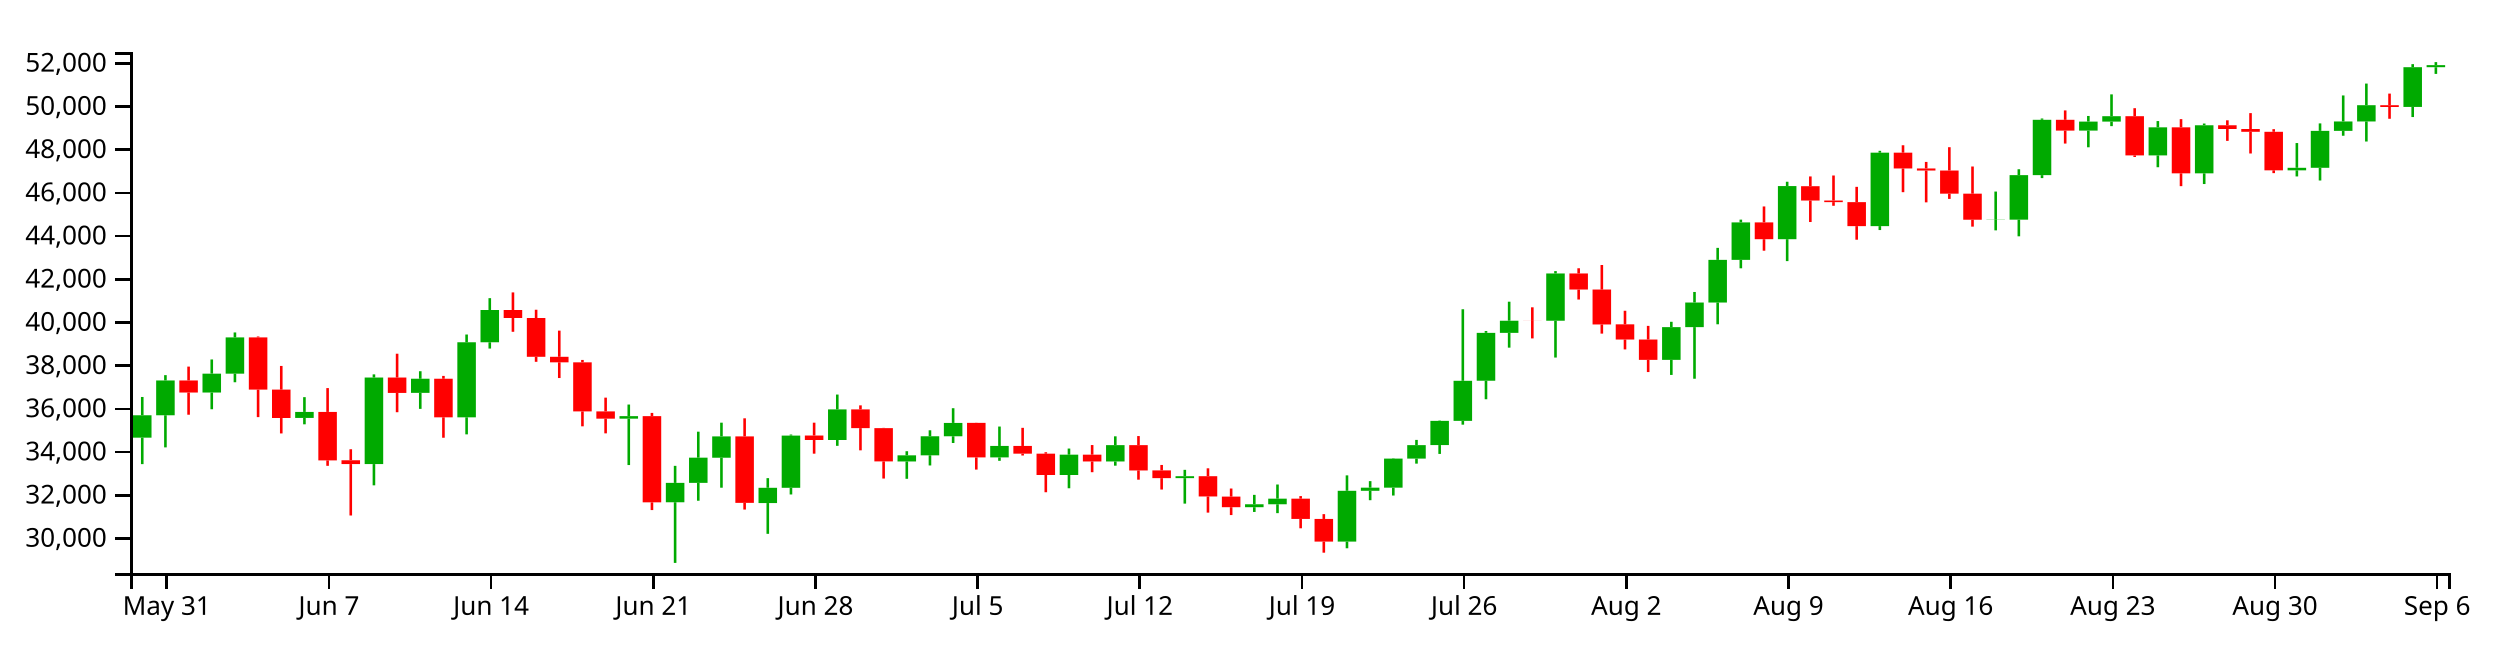
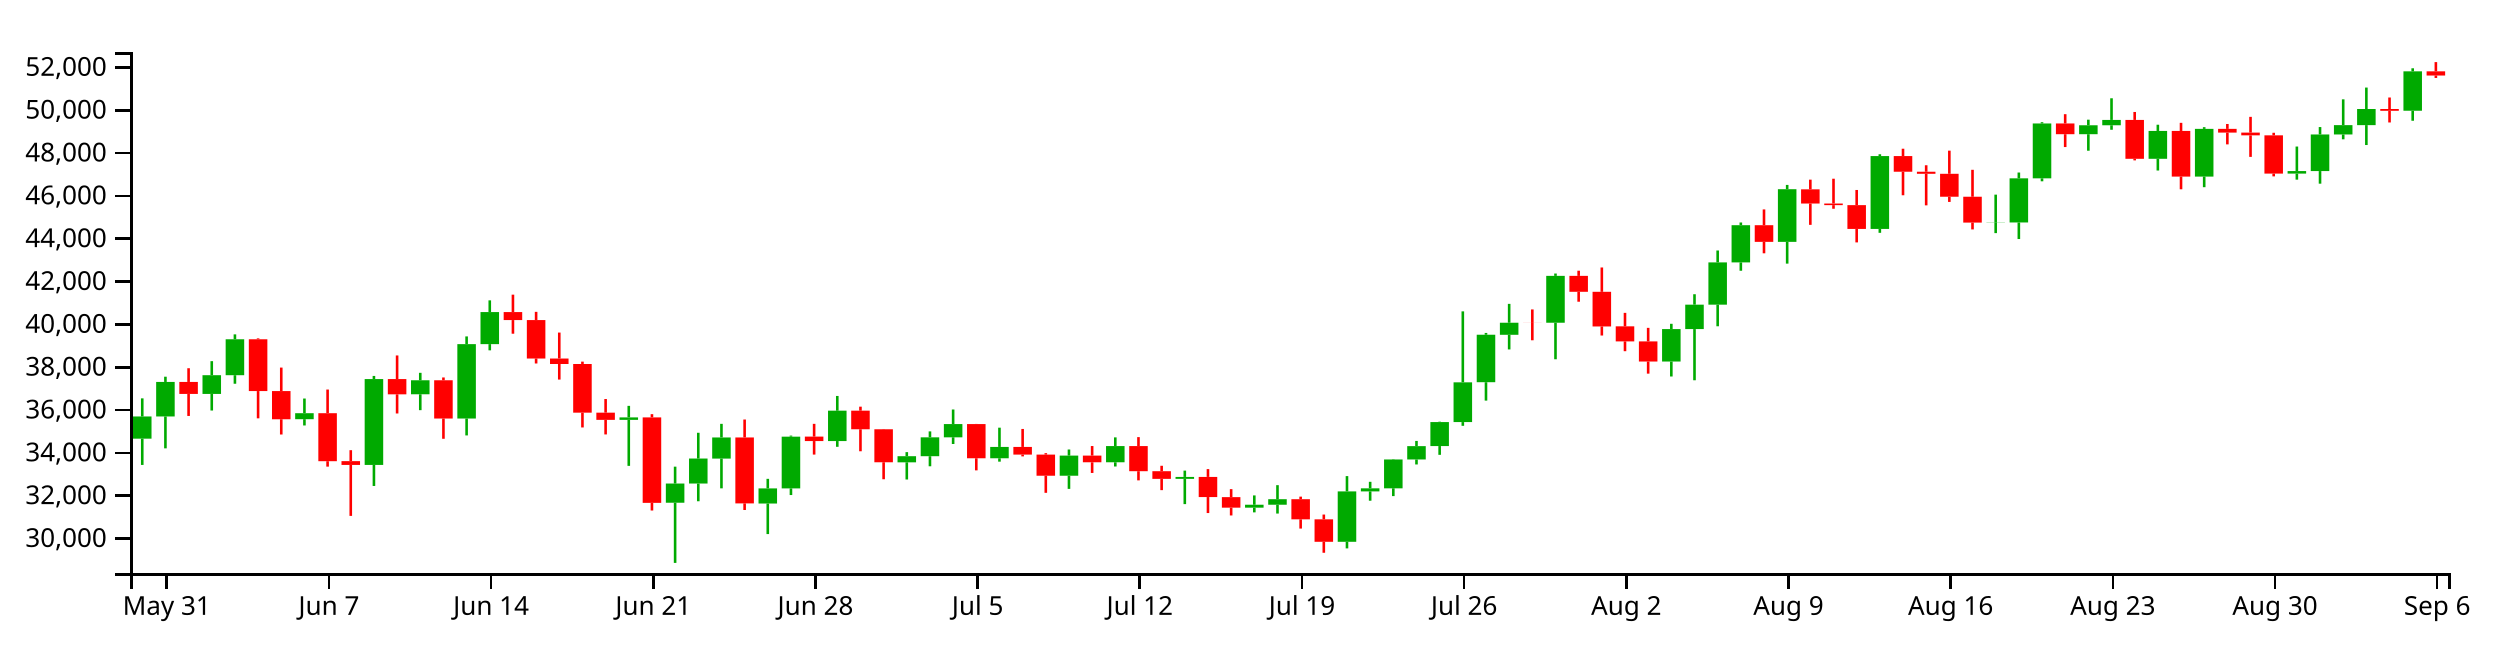
<svg xmlns="http://www.w3.org/2000/svg" version="1.1" width="960" height="250">
  <g transform="translate(50,20)">
    <style>.axis path,.axis line{fill:none;stroke:#000;shape-rendering:crispEdges;}path.candle{stroke:#000000;}path.candle.body{stroke-width:0;}path.candle.up{fill:#00AA00;stroke:#00AA00;}path.candle.down{fill:#FF0000;stroke:#FF0000;}</style>
    <g class="candlestick">
      <g class="data">
-         <path class="candle body up" d="M 1.068 148.054 l 7.117 0 L 8.185 139.461 l -7.117 0 L 1.068 148.054 M 9.964 139.461 l 7.117 0 L 17.081 126.089 l -7.117 0 L 9.964 139.461 M 27.757 130.724 l 7.117 0 L 34.874 123.477 l -7.117 0 L 27.757 130.724 M 36.653 123.477 l 7.117 0 L 43.77 109.561 l -7.117 0 L 36.653 123.477 M 63.343 140.499 l 7.117 0 L 70.46 138.175 l -7.117 0 L 63.343 140.499 M 90.032 158.207 l 7.117 0 L 97.149 124.975 l -7.117 0 L 90.032 158.207 M 107.825 130.865 l 7.117 0 L 114.942 125.44 l -7.117 0 L 107.825 130.865 M 125.618 140.25 l 7.117 0 L 132.735 111.437 l -7.117 0 L 125.618 140.25 M 134.514 111.437 l 7.117 0 L 141.631 99.033 l -7.117 0 L 134.514 111.437 M 187.893 140.768 l 7.117 0 L 195.01 139.802 l -7.117 0 L 187.893 140.768 M 205.686 172.858 l 7.117 0 L 212.803 165.432 l -7.117 0 L 205.686 172.858 M 214.582 165.432 l 7.117 0 L 221.699 155.742 l -7.117 0 L 214.582 165.432 M 223.479 155.767 l 7.117 0 L 230.596 147.573 l -7.117 0 L 223.479 155.767 M 241.271 173.173 l 7.117 0 L 248.389 167.306 l -7.117 0 L 241.271 173.173 M 250.168 167.306 l 7.117 0 L 257.285 147.264 l -7.117 0 L 250.168 167.306 M 267.961 148.968 l 7.117 0 L 275.078 137.218 l -7.117 0 L 267.961 148.968 M 294.65 157.199 l 7.117 0 L 301.767 154.842 l -7.117 0 L 294.65 157.199 M 303.547 154.842 l 7.117 0 L 310.664 147.523 l -7.117 0 L 303.547 154.842 M 312.443 147.523 l 7.117 0 L 319.56 142.403 l -7.117 0 L 312.443 147.523 M 330.236 155.642 l 7.117 0 L 337.353 151.248 l -7.117 0 L 330.236 155.642 M 356.925 162.396 l 7.117 0 L 364.042 154.6 l -7.117 0 L 356.925 162.396 M 374.718 157.195 l 7.117 0 L 381.835 150.924 l -7.117 0 L 374.718 157.195 M 401.407 163.611 l 7.117 0 L 408.525 162.858 l -7.117 0 L 401.407 163.611 M 428.097 174.768 l 7.117 0 L 435.214 173.638 l -7.117 0 L 428.097 174.768 M 436.993 173.638 l 7.117 0 L 444.11 171.494 l -7.117 0 L 436.993 173.638 M 463.683 187.982 l 7.117 0 L 470.8 168.46 l -7.117 0 L 463.683 187.982 M 472.579 168.46 l 7.117 0 L 479.696 167.271 l -7.117 0 L 472.579 168.46 M 481.475 167.273 l 7.117 0 L 488.593 156.107 l -7.117 0 L 481.475 167.273 M 490.372 156.106 l 7.117 0 L 497.489 150.931 l -7.117 0 L 490.372 156.106 M 499.268 150.903 l 7.117 0 L 506.385 141.619 l -7.117 0 L 499.268 150.903 M 508.165 141.619 l 7.117 0 L 515.282 126.223 l -7.117 0 L 508.165 141.619 M 517.061 126.192 l 7.117 0 L 524.178 107.81 l -7.117 0 L 517.061 126.192 M 525.958 107.821 l 7.117 0 L 533.075 103.152 l -7.117 0 L 525.958 107.821 M 543.75 103.161 l 7.117 0 L 550.868 85.017 l -7.117 0 L 543.75 103.161 M 588.233 118.183 l 7.117 0 L 595.35 105.61 l -7.117 0 L 588.233 118.183 M 597.129 105.61 l 7.117 0 L 604.246 96.162 l -7.117 0 L 597.129 105.61 M 606.026 96.162 l 7.117 0 L 613.143 79.789 l -7.117 0 L 606.026 96.162 M 614.922 79.789 l 7.117 0 L 622.039 65.395 l -7.117 0 L 614.922 79.789 M 632.715 71.848 l 7.117 0 L 639.832 51.456 l -7.117 0 L 632.715 71.848 M 668.301 66.825 l 7.117 0 L 675.418 38.63 l -7.117 0 L 668.301 66.825 M 712.783 64.371 l 7.117 0 L 719.9 64.294 l -7.117 0 L 712.783 64.371 M 721.679 64.343 l 7.117 0 L 728.796 47.249 l -7.117 0 L 721.679 64.343 M 730.576 47.249 l 7.117 0 L 737.693 26.004 l -7.117 0 L 730.576 47.249 M 748.369 30.155 l 7.117 0 L 755.486 26.694 l -7.117 0 L 748.369 30.155 M 757.265 26.694 l 7.117 0 L 764.382 24.624 l -7.117 0 L 757.265 26.694 M 775.058 39.675 l 7.117 0 L 782.175 28.899 l -7.117 0 L 775.058 39.675 M 792.851 46.559 l 7.117 0 L 799.968 28.099 l -7.117 0 L 792.851 46.559 M 828.437 45.406 l 7.117 0 L 835.554 44.427 l -7.117 0 L 828.437 45.406 M 837.333 44.427 l 7.117 0 L 844.45 30.25 l -7.117 0 L 837.333 44.427 M 846.23 30.25 l 7.117 0 L 853.347 26.633 l -7.117 0 L 846.23 30.25 M 855.126 26.633 l 7.117 0 L 862.243 20.392 l -7.117 0 L 855.126 26.633 M 872.919 21.069 l 7.117 0 L 880.036 5.816 l -7.117 0 L 872.919 21.069 M 881.815 5.816 l 7.117 0 L 888.932 5 l -7.117 0 L 881.815 5.816" />
-         <path class="candle body down" d="M 18.86 126.088 l 7.117 0 L 25.978 130.739 l -7.117 0 L 18.86 126.088 M 45.55 109.561 l 7.117 0 L 52.667 129.611 l -7.117 0 L 45.55 109.561 M 54.446 129.61 l 7.117 0 L 61.563 140.523 l -7.117 0 L 54.446 129.61 M 72.239 138.175 l 7.117 0 L 79.356 156.781 l -7.117 0 L 72.239 138.175 M 81.136 156.746 l 7.117 0 L 88.253 158.207 l -7.117 0 L 81.136 156.746 M 98.928 124.975 l 7.117 0 L 106.046 130.883 l -7.117 0 L 98.928 124.975 M 116.721 125.44 l 7.117 0 L 123.838 140.25 l -7.117 0 L 116.721 125.44 M 143.411 99.033 l 7.117 0 L 150.528 102.12 l -7.117 0 L 143.411 99.033 M 152.307 102.122 l 7.117 0 L 159.424 117.006 l -7.117 0 L 152.307 102.122 M 161.204 117.006 l 7.117 0 L 168.321 119.129 l -7.117 0 L 161.204 117.006 M 170.1 119.129 l 7.117 0 L 177.217 137.98 l -7.117 0 L 170.1 119.129 M 178.996 137.975 l 7.117 0 L 186.114 140.768 l -7.117 0 L 178.996 137.975 M 196.789 139.802 l 7.117 0 L 203.906 172.901 l -7.117 0 L 196.789 139.802 M 232.375 147.573 l 7.117 0 L 239.492 173.104 l -7.117 0 L 232.375 147.573 M 259.064 147.246 l 7.117 0 L 266.182 148.968 l -7.117 0 L 259.064 147.246 M 276.857 137.218 l 7.117 0 L 283.974 144.406 l -7.117 0 L 276.857 137.218 M 285.754 144.406 l 7.117 0 L 292.871 157.18 l -7.117 0 L 285.754 144.406 M 321.339 142.39 l 7.117 0 L 328.457 155.642 l -7.117 0 L 321.339 142.39 M 339.132 151.247 l 7.117 0 L 346.25 154.216 l -7.117 0 L 339.132 151.247 M 348.029 154.216 l 7.117 0 L 355.146 162.396 l -7.117 0 L 348.029 154.216 M 365.822 154.6 l 7.117 0 L 372.939 157.195 l -7.117 0 L 365.822 154.6 M 383.615 150.924 l 7.117 0 L 390.732 160.647 l -7.117 0 L 383.615 150.924 M 392.511 160.644 l 7.117 0 L 399.628 163.606 l -7.117 0 L 392.511 160.644 M 410.304 162.858 l 7.117 0 L 417.421 170.653 l -7.117 0 L 410.304 162.858 M 419.2 170.699 l 7.117 0 L 426.317 174.767 l -7.117 0 L 419.2 170.699 M 445.89 171.494 l 7.117 0 L 453.007 179.281 l -7.117 0 L 445.89 171.494 M 454.786 179.281 l 7.117 0 L 461.903 187.982 l -7.117 0 L 454.786 179.281 M 534.854 103.152 l 7.117 0 L 541.971 103.178 l -7.117 0 L 534.854 103.152 M 552.647 85.017 l 7.117 0 L 559.764 91.192 l -7.117 0 L 552.647 85.017 M 561.543 91.192 l 7.117 0 L 568.661 104.596 l -7.117 0 L 561.543 91.192 M 570.44 104.556 l 7.117 0 L 577.557 110.382 l -7.117 0 L 570.44 104.556 M 579.336 110.39 l 7.117 0 L 586.453 118.183 l -7.117 0 L 579.336 110.39 M 623.818 65.395 l 7.117 0 L 630.936 71.848 l -7.117 0 L 623.818 65.395 M 641.611 51.493 l 7.117 0 L 648.729 56.999 l -7.117 0 L 641.611 51.493 M 650.508 56.999 l 7.117 0 L 657.625 57.612 l -7.117 0 L 650.508 56.999 M 659.404 57.615 l 7.117 0 L 666.521 66.834 l -7.117 0 L 659.404 57.615 M 677.197 38.63 l 7.117 0 L 684.314 44.696 l -7.117 0 L 677.197 38.63 M 686.094 44.696 l 7.117 0 L 693.211 45.481 l -7.117 0 L 686.094 44.696 M 694.99 45.481 l 7.117 0 L 702.107 54.376 l -7.117 0 L 694.99 45.481 M 703.886 54.376 l 7.117 0 L 711.004 64.371 l -7.117 0 L 703.886 54.376 M 739.472 26.004 l 7.117 0 L 746.589 30.155 l -7.117 0 L 739.472 26.004 M 766.162 24.624 l 7.117 0 L 773.279 39.675 l -7.117 0 L 766.162 24.624 M 783.954 28.899 l 7.117 0 L 791.072 46.559 l -7.117 0 L 783.954 28.899 M 801.747 28.099 l 7.117 0 L 808.864 29.546 l -7.117 0 L 801.747 28.099 M 810.644 29.546 l 7.117 0 L 817.761 30.604 l -7.117 0 L 810.644 29.546 M 819.54 30.604 l 7.117 0 L 826.657 45.406 l -7.117 0 L 819.54 30.604 M 864.022 20.402 l 7.117 0 L 871.14 21.085 l -7.117 0 L 864.022 20.402" />
+         <path class="candle body up" d="M 1.068 148.454 l 7.117 0 L 8.185 139.933 l -7.117 0 L 1.068 148.454 M 9.964 139.933 l 7.117 0 L 17.081 126.671 l -7.117 0 L 9.964 139.933 M 27.757 131.268 l 7.117 0 L 34.874 124.082 l -7.117 0 L 27.757 131.268 M 36.653 124.082 l 7.117 0 L 43.77 110.281 l -7.117 0 L 36.653 124.082 M 63.343 140.962 l 7.117 0 L 70.46 138.658 l -7.117 0 L 63.343 140.962 M 90.032 158.523 l 7.117 0 L 97.149 125.567 l -7.117 0 L 90.032 158.523 M 107.825 131.408 l 7.117 0 L 114.942 126.028 l -7.117 0 L 107.825 131.408 M 125.618 140.715 l 7.117 0 L 132.735 112.141 l -7.117 0 L 125.618 140.715 M 134.514 112.141 l 7.117 0 L 141.631 99.841 l -7.117 0 L 134.514 112.141 M 187.893 141.228 l 7.117 0 L 195.01 140.271 l -7.117 0 L 187.893 141.228 M 205.686 173.052 l 7.117 0 L 212.803 165.688 l -7.117 0 L 205.686 173.052 M 214.582 165.688 l 7.117 0 L 221.699 156.078 l -7.117 0 L 214.582 165.688 M 223.479 156.103 l 7.117 0 L 230.596 147.977 l -7.117 0 L 223.479 156.103 M 241.271 173.364 l 7.117 0 L 248.389 167.546 l -7.117 0 L 241.271 173.364 M 250.168 167.546 l 7.117 0 L 257.285 147.671 l -7.117 0 L 250.168 167.546 M 267.961 149.36 l 7.117 0 L 275.078 137.708 l -7.117 0 L 267.961 149.36 M 294.65 157.523 l 7.117 0 L 301.767 155.186 l -7.117 0 L 294.65 157.523 M 303.547 155.186 l 7.117 0 L 310.664 147.927 l -7.117 0 L 303.547 155.186 M 312.443 147.927 l 7.117 0 L 319.56 142.85 l -7.117 0 L 312.443 147.927 M 330.236 155.979 l 7.117 0 L 337.353 151.621 l -7.117 0 L 330.236 155.979 M 356.925 162.676 l 7.117 0 L 364.042 154.945 l -7.117 0 L 356.925 162.676 M 374.718 157.519 l 7.117 0 L 381.835 151.3 l -7.117 0 L 374.718 157.519 M 401.407 163.882 l 7.117 0 L 408.525 163.134 l -7.117 0 L 401.407 163.882 M 428.097 174.945 l 7.117 0 L 435.214 173.825 l -7.117 0 L 428.097 174.945 M 436.993 173.825 l 7.117 0 L 444.11 171.699 l -7.117 0 L 436.993 173.825 M 463.683 188.05 l 7.117 0 L 470.8 168.69 l -7.117 0 L 463.683 188.05 M 472.579 168.69 l 7.117 0 L 479.696 167.511 l -7.117 0 L 472.579 168.69 M 481.475 167.513 l 7.117 0 L 488.593 156.44 l -7.117 0 L 481.475 167.513 M 490.372 156.439 l 7.117 0 L 497.489 151.307 l -7.117 0 L 490.372 156.439 M 499.268 151.28 l 7.117 0 L 506.385 142.073 l -7.117 0 L 499.268 151.28 M 508.165 142.073 l 7.117 0 L 515.282 126.804 l -7.117 0 L 508.165 142.073 M 517.061 126.774 l 7.117 0 L 524.178 108.545 l -7.117 0 L 517.061 126.774 M 525.958 108.555 l 7.117 0 L 533.075 103.926 l -7.117 0 L 525.958 108.555 M 543.75 103.934 l 7.117 0 L 550.868 85.941 l -7.117 0 L 543.75 103.934 M 588.233 118.832 l 7.117 0 L 595.35 106.363 l -7.117 0 L 588.233 118.832 M 597.129 106.363 l 7.117 0 L 604.246 96.994 l -7.117 0 L 597.129 106.363 M 606.026 96.994 l 7.117 0 L 613.143 80.756 l -7.117 0 L 606.026 96.994 M 614.922 80.756 l 7.117 0 L 622.039 66.482 l -7.117 0 L 614.922 80.756 M 632.715 72.882 l 7.117 0 L 639.832 52.659 l -7.117 0 L 632.715 72.882 M 668.301 67.901 l 7.117 0 L 675.418 39.94 l -7.117 0 L 668.301 67.901 M 712.783 65.467 l 7.117 0 L 719.9 65.39 l -7.117 0 L 712.783 65.467 M 721.679 65.439 l 7.117 0 L 728.796 48.487 l -7.117 0 L 721.679 65.439 M 730.576 48.487 l 7.117 0 L 737.693 27.419 l -7.117 0 L 730.576 48.487 M 748.369 31.536 l 7.117 0 L 755.486 28.103 l -7.117 0 L 748.369 31.536 M 757.265 28.103 l 7.117 0 L 764.382 26.05 l -7.117 0 L 757.265 28.103 M 775.058 40.976 l 7.117 0 L 782.175 30.29 l -7.117 0 L 775.058 40.976 M 792.851 47.803 l 7.117 0 L 799.968 29.496 l -7.117 0 L 792.851 47.803 M 828.437 46.659 l 7.117 0 L 835.554 45.689 l -7.117 0 L 828.437 46.659 M 837.333 45.689 l 7.117 0 L 844.45 31.629 l -7.117 0 L 837.333 45.689 M 846.23 31.629 l 7.117 0 L 853.347 28.042 l -7.117 0 L 846.23 31.629 M 855.126 28.042 l 7.117 0 L 862.243 21.854 l -7.117 0 L 855.126 28.042 M 872.919 22.525 l 7.117 0 L 880.036 7.398 l -7.117 0 L 872.919 22.525" />
+         <path class="candle body down" d="M 18.86 126.671 l 7.117 0 L 25.978 131.282 l -7.117 0 L 18.86 126.671 M 45.55 110.281 l 7.117 0 L 52.667 130.165 l -7.117 0 L 45.55 110.281 M 54.446 130.163 l 7.117 0 L 61.563 140.986 l -7.117 0 L 54.446 130.163 M 72.239 138.658 l 7.117 0 L 79.356 157.108 l -7.117 0 L 72.239 138.658 M 81.136 157.074 l 7.117 0 L 88.253 158.523 l -7.117 0 L 81.136 157.074 M 98.928 125.567 l 7.117 0 L 106.046 131.425 l -7.117 0 L 98.928 125.567 M 116.721 126.028 l 7.117 0 L 123.838 140.715 l -7.117 0 L 116.721 126.028 M 143.411 99.841 l 7.117 0 L 150.528 102.902 l -7.117 0 L 143.411 99.841 M 152.307 102.904 l 7.117 0 L 159.424 117.664 l -7.117 0 L 152.307 102.904 M 161.204 117.664 l 7.117 0 L 168.321 119.77 l -7.117 0 L 161.204 117.664 M 170.1 119.77 l 7.117 0 L 177.217 138.464 l -7.117 0 L 170.1 119.77 M 178.996 138.459 l 7.117 0 L 186.114 141.228 l -7.117 0 L 178.996 138.459 M 196.789 140.271 l 7.117 0 L 203.906 173.094 l -7.117 0 L 196.789 140.271 M 232.375 147.977 l 7.117 0 L 239.492 173.296 l -7.117 0 L 232.375 147.977 M 259.064 147.653 l 7.117 0 L 266.182 149.36 l -7.117 0 L 259.064 147.653 M 276.857 137.708 l 7.117 0 L 283.974 144.836 l -7.117 0 L 276.857 137.708 M 285.754 144.836 l 7.117 0 L 292.871 157.504 l -7.117 0 L 285.754 144.836 M 321.339 142.837 l 7.117 0 L 328.457 155.979 l -7.117 0 L 321.339 142.837 M 339.132 151.621 l 7.117 0 L 346.25 154.564 l -7.117 0 L 339.132 151.621 M 348.029 154.564 l 7.117 0 L 355.146 162.676 l -7.117 0 L 348.029 154.564 M 365.822 154.945 l 7.117 0 L 372.939 157.519 l -7.117 0 L 365.822 154.945 M 383.615 151.3 l 7.117 0 L 390.732 160.942 l -7.117 0 L 383.615 151.3 M 392.511 160.939 l 7.117 0 L 399.628 163.877 l -7.117 0 L 392.511 160.939 M 410.304 163.134 l 7.117 0 L 417.421 170.865 l -7.117 0 L 410.304 163.134 M 419.2 170.91 l 7.117 0 L 426.317 174.945 l -7.117 0 L 419.2 170.91 M 445.89 171.699 l 7.117 0 L 453.007 179.421 l -7.117 0 L 445.89 171.699 M 454.786 179.421 l 7.117 0 L 461.903 188.05 l -7.117 0 L 454.786 179.421 M 534.854 103.926 l 7.117 0 L 541.971 103.951 l -7.117 0 L 534.854 103.926 M 552.647 85.941 l 7.117 0 L 559.764 92.064 l -7.117 0 L 552.647 85.941 M 561.543 92.064 l 7.117 0 L 568.661 105.358 l -7.117 0 L 561.543 92.064 M 570.44 105.318 l 7.117 0 L 577.557 111.095 l -7.117 0 L 570.44 105.318 M 579.336 111.103 l 7.117 0 L 586.453 118.832 l -7.117 0 L 579.336 111.103 M 623.818 66.482 l 7.117 0 L 630.936 72.882 l -7.117 0 L 623.818 66.482 M 641.611 52.696 l 7.117 0 L 648.729 58.156 l -7.117 0 L 641.611 52.696 M 650.508 58.156 l 7.117 0 L 657.625 58.764 l -7.117 0 L 650.508 58.156 M 659.404 58.767 l 7.117 0 L 666.521 67.909 l -7.117 0 L 659.404 58.767 M 677.197 39.94 l 7.117 0 L 684.314 45.955 l -7.117 0 L 677.197 39.94 M 686.094 45.955 l 7.117 0 L 693.211 46.734 l -7.117 0 L 686.094 45.955 M 694.99 46.734 l 7.117 0 L 702.107 55.554 l -7.117 0 L 694.99 46.734 M 703.886 55.554 l 7.117 0 L 711.004 65.467 l -7.117 0 L 703.886 55.554 M 739.472 27.419 l 7.117 0 L 746.589 31.536 l -7.117 0 L 739.472 27.419 M 766.162 26.05 l 7.117 0 L 773.279 40.976 l -7.117 0 L 766.162 26.05 M 783.954 30.29 l 7.117 0 L 791.072 47.803 l -7.117 0 L 783.954 30.29 M 801.747 29.496 l 7.117 0 L 808.864 30.931 l -7.117 0 L 801.747 29.496 M 810.644 30.931 l 7.117 0 L 817.761 31.98 l -7.117 0 L 810.644 30.931 M 819.54 31.98 l 7.117 0 L 826.657 46.659 l -7.117 0 L 819.54 31.98 M 864.022 21.863 l 7.117 0 L 871.14 22.541 l -7.117 0 L 864.022 21.863 M 881.815 7.398 l 7.117 0 L 888.932 8.993 l -7.117 0 L 881.815 7.398" />
        <path class="candle body equal" />
-         <path class="candle wick up" d="M 4.626 132.439 L 4.626 139.461 M 4.626 148.054 L 4.626 158.222 M 13.523 124.055 L 13.523 126.089 M 13.523 139.461 L 13.523 151.796 M 31.315 118.034 L 31.315 123.477 M 31.315 130.724 L 31.315 137.15 M 40.212 107.66 L 40.212 109.561 M 40.212 123.477 L 40.212 126.784 M 66.901 132.506 L 66.901 138.175 M 66.901 140.499 L 66.901 142.938 M 93.591 123.758 L 93.591 124.975 M 93.591 158.207 L 93.591 166.367 M 111.383 122.551 L 111.383 125.44 M 111.383 130.865 L 111.383 137.011 M 129.176 108.456 L 129.176 111.437 M 129.176 140.25 L 129.176 146.794 M 138.073 94.49 L 138.073 99.033 M 138.073 111.437 L 138.073 113.847 M 191.451 135.344 L 191.451 139.802 M 191.451 140.768 L 191.451 158.579 M 209.244 158.887 L 209.244 165.432 M 209.244 172.858 L 209.244 196.154 M 218.141 145.766 L 218.141 155.742 M 218.141 165.432 L 218.141 172.287 M 227.037 142.308 L 227.037 147.573 M 227.037 155.767 L 227.037 167.281 M 244.83 163.604 L 244.83 167.306 M 244.83 173.173 L 244.83 184.992 M 253.727 146.861 L 253.727 147.264 M 253.727 167.306 L 253.727 169.878 M 271.519 131.511 L 271.519 137.218 M 271.519 148.968 L 271.519 151.203 M 298.209 153.263 L 298.209 154.842 M 298.209 157.199 L 298.209 163.861 M 307.105 145.23 L 307.105 147.523 M 307.105 154.842 L 307.105 158.738 M 316.002 136.753 L 316.002 142.403 M 316.002 147.523 L 316.002 150.11 M 333.794 143.793 L 333.794 151.248 M 333.794 155.642 L 333.794 156.953 M 360.484 152.243 L 360.484 154.6 M 360.484 162.396 L 360.484 167.493 M 378.277 147.549 L 378.277 150.924 M 378.277 157.195 L 378.277 158.823 M 404.966 160.419 L 404.966 162.858 M 404.966 163.611 L 404.966 173.39 M 431.655 170.024 L 431.655 173.638 M 431.655 174.768 L 431.655 176.588 M 440.552 166.051 L 440.552 171.494 M 440.552 173.638 L 440.552 177.047 M 467.241 162.543 L 467.241 168.46 M 467.241 187.982 L 467.241 190.534 M 476.138 164.754 L 476.138 167.271 M 476.138 168.46 L 476.138 172.079 M 485.034 155.975 L 485.034 156.107 M 485.034 167.273 L 485.034 170.286 M 493.93 148.926 L 493.93 150.931 M 493.93 156.106 L 493.93 158.038 M 502.827 141.479 L 502.827 141.619 M 502.827 150.903 L 502.827 154.307 M 511.723 98.753 L 511.723 126.223 M 511.723 141.619 L 511.723 143.073 M 520.62 107.108 L 520.62 107.81 M 520.62 126.192 L 520.62 133.31 M 529.516 95.851 L 529.516 103.152 M 529.516 107.821 L 529.516 113.498 M 547.309 84.102 L 547.309 85.017 M 547.309 103.161 L 547.309 117.303 M 591.791 103.566 L 591.791 105.61 M 591.791 118.183 L 591.791 123.976 M 600.688 92.119 L 600.688 96.162 M 600.688 105.61 L 600.688 125.434 M 609.584 75.181 L 609.584 79.789 M 609.584 96.162 L 609.584 104.526 M 618.481 64.338 L 618.481 65.395 M 618.481 79.789 L 618.481 83.027 M 636.273 49.791 L 636.273 51.456 M 636.273 71.848 L 636.273 80.269 M 671.859 37.917 L 671.859 38.63 M 671.859 66.825 L 671.859 68.34 M 716.341 53.557 L 716.341 64.294 M 716.341 64.371 L 716.341 68.457 M 725.238 44.99 L 725.238 47.249 M 725.238 64.343 L 725.238 70.742 M 734.134 25.502 L 734.134 26.004 M 734.134 47.249 L 734.134 48.391 M 751.927 24.532 L 751.927 26.694 M 751.927 30.155 L 751.927 36.557 M 760.824 16.239 L 760.824 24.624 M 760.824 26.694 L 760.824 28.438 M 778.617 26.486 L 778.617 28.899 M 778.617 39.675 L 778.617 44.217 M 796.409 27.435 L 796.409 28.099 M 796.409 46.559 L 796.409 50.671 M 831.995 34.93 L 831.995 44.427 M 831.995 45.406 L 831.995 47.752 M 840.892 27.385 L 840.892 30.25 M 840.892 44.427 L 840.892 49.311 M 849.788 16.652 L 849.788 26.633 M 849.788 30.25 L 849.788 32.128 M 858.685 12.092 L 858.685 20.392 M 858.685 26.633 L 858.685 34.344 M 876.477 4.629 L 876.477 5.816 M 876.477 21.069 L 876.477 24.946 M 885.374 3.846 L 885.374 5 M 885.374 5.816 L 885.374 8.378" style="stroke-width: 1px;" />
-         <path class="candle wick down" d="M 22.419 120.773 L 22.419 126.088 M 22.419 130.739 L 22.419 139.256 M 49.108 109.21 L 49.108 109.561 M 49.108 129.611 L 49.108 140.175 M 58.005 120.522 L 58.005 129.61 M 58.005 140.523 L 58.005 146.438 M 75.798 129.023 L 75.798 138.175 M 75.798 156.781 L 75.798 158.877 M 84.694 152.508 L 84.694 156.746 M 84.694 158.207 L 84.694 177.951 M 102.487 115.829 L 102.487 124.975 M 102.487 130.883 L 102.487 138.294 M 120.28 124.348 L 120.28 125.44 M 120.28 140.25 L 120.28 148.093 M 146.969 92.285 L 146.969 99.033 M 146.969 102.12 L 146.969 107.408 M 155.866 98.943 L 155.866 102.122 M 155.866 117.006 L 155.866 118.938 M 164.762 106.964 L 164.762 117.006 M 164.762 119.129 L 164.762 125.166 M 173.659 118.218 L 173.659 119.129 M 173.659 137.98 L 173.659 143.707 M 182.555 132.696 L 182.555 137.975 M 182.555 140.768 L 182.555 146.409 M 200.348 138.559 L 200.348 139.802 M 200.348 172.901 L 200.348 175.867 M 235.934 140.633 L 235.934 147.573 M 235.934 173.104 L 235.934 175.67 M 262.623 142.31 L 262.623 147.246 M 262.623 148.968 L 262.623 154.211 M 280.416 135.657 L 280.416 137.218 M 280.416 144.406 L 280.416 152.927 M 289.312 144.302 L 289.312 144.406 M 289.312 157.18 L 289.312 163.762 M 324.898 142.343 L 324.898 142.39 M 324.898 155.642 L 324.898 160.324 M 342.691 144.289 L 342.691 151.247 M 342.691 154.216 L 342.691 154.915 M 351.587 153.656 L 351.587 154.216 M 351.587 162.396 L 351.587 169.019 M 369.38 150.899 L 369.38 154.6 M 369.38 157.195 L 369.38 161.325 M 387.173 147.446 L 387.173 150.924 M 387.173 160.647 L 387.173 164.198 M 396.07 158.545 L 396.07 160.644 M 396.07 163.606 L 396.07 167.981 M 413.862 159.829 L 413.862 162.858 M 413.862 170.653 L 413.862 176.848 M 422.759 167.592 L 422.759 170.699 M 422.759 174.767 L 422.759 177.785 M 449.448 170.496 L 449.448 171.494 M 449.448 179.281 L 449.448 182.865 M 458.345 177.428 L 458.345 179.281 M 458.345 187.982 L 458.345 192.231 M 538.413 98.007 L 538.413 103.152 M 538.413 103.178 L 538.413 109.949 M 556.206 83.013 L 556.206 85.017 M 556.206 91.192 L 556.206 95.02 M 565.102 81.761 L 565.102 91.192 M 565.102 104.596 L 565.102 108.108 M 573.998 99.334 L 573.998 104.556 M 573.998 110.382 L 573.998 114.178 M 582.895 105.139 L 582.895 110.39 M 582.895 118.183 L 582.895 122.869 M 627.377 59.279 L 627.377 65.395 M 627.377 71.848 L 627.377 76.271 M 645.17 47.752 L 645.17 51.493 M 645.17 56.999 L 645.17 65.255 M 654.066 47.391 L 654.066 56.999 M 654.066 57.612 L 654.066 59.021 M 662.963 51.748 L 662.963 57.615 M 662.963 66.834 L 662.963 72.05 M 680.756 35.777 L 680.756 38.63 M 680.756 44.696 L 680.756 53.797 M 689.652 42.177 L 689.652 44.696 M 689.652 45.481 L 689.652 57.703 M 698.549 36.525 L 698.549 45.481 M 698.549 54.376 L 698.549 56.377 M 707.445 43.937 L 707.445 54.376 M 707.445 64.371 L 707.445 67.025 M 743.031 22.4 L 743.031 26.004 M 743.031 30.155 L 743.031 35.13 M 769.72 21.546 L 769.72 24.624 M 769.72 39.675 L 769.72 40.288 M 787.513 25.752 L 787.513 28.899 M 787.513 46.559 L 787.513 51.484 M 805.306 26.199 L 805.306 28.099 M 805.306 29.546 L 805.306 34.095 M 814.202 23.435 L 814.202 29.546 M 814.202 30.604 L 814.202 38.94 M 823.099 29.602 L 823.099 30.604 M 823.099 45.406 L 823.099 46.483 M 867.581 15.943 L 867.581 20.402 M 867.581 21.085 L 867.581 25.61" style="stroke-width: 1px;" />
+         <path class="candle wick up" d="M 4.626 132.969 L 4.626 139.933 M 4.626 148.454 L 4.626 158.537 M 13.523 124.655 L 13.523 126.671 M 13.523 139.933 L 13.523 152.165 M 31.315 118.684 L 31.315 124.082 M 31.315 131.268 L 31.315 137.64 M 40.212 108.396 L 40.212 110.281 M 40.212 124.082 L 40.212 127.36 M 66.901 133.035 L 66.901 138.658 M 66.901 140.962 L 66.901 143.381 M 93.591 124.36 L 93.591 125.567 M 93.591 158.523 L 93.591 166.615 M 111.383 123.163 L 111.383 126.028 M 111.383 131.408 L 111.383 137.502 M 129.176 109.185 L 129.176 112.141 M 129.176 140.715 L 129.176 147.205 M 138.073 95.336 L 138.073 99.841 M 138.073 112.141 L 138.073 114.531 M 191.451 135.85 L 191.451 140.271 M 191.451 141.228 L 191.451 158.891 M 209.244 159.197 L 209.244 165.688 M 209.244 173.052 L 209.244 196.154 M 218.141 146.185 L 218.141 156.078 M 218.141 165.688 L 218.141 172.485 M 227.037 142.756 L 227.037 147.977 M 227.037 156.103 L 227.037 167.522 M 244.83 163.875 L 244.83 167.546 M 244.83 173.364 L 244.83 185.084 M 253.727 147.271 L 253.727 147.671 M 253.727 167.546 L 253.727 170.097 M 271.519 132.048 L 271.519 137.708 M 271.519 149.36 L 271.519 151.576 M 298.209 153.619 L 298.209 155.186 M 298.209 157.523 L 298.209 164.13 M 307.105 145.654 L 307.105 147.927 M 307.105 155.186 L 307.105 159.05 M 316.002 137.247 L 316.002 142.85 M 316.002 147.927 L 316.002 150.493 M 333.794 144.229 L 333.794 151.621 M 333.794 155.979 L 333.794 157.279 M 360.484 152.608 L 360.484 154.945 M 360.484 162.676 L 360.484 167.731 M 378.277 147.953 L 378.277 151.3 M 378.277 157.519 L 378.277 159.134 M 404.966 160.717 L 404.966 163.134 M 404.966 163.882 L 404.966 173.579 M 431.655 170.241 L 431.655 173.825 M 431.655 174.945 L 431.655 176.751 M 440.552 166.301 L 440.552 171.699 M 440.552 173.825 L 440.552 177.206 M 467.241 162.822 L 467.241 168.69 M 467.241 188.05 L 467.241 190.581 M 476.138 165.015 L 476.138 167.511 M 476.138 168.69 L 476.138 172.28 M 485.034 156.309 L 485.034 156.44 M 485.034 167.513 L 485.034 170.501 M 493.93 149.318 L 493.93 151.307 M 493.93 156.439 L 493.93 158.355 M 502.827 141.933 L 502.827 142.073 M 502.827 151.28 L 502.827 154.655 M 511.723 99.563 L 511.723 126.804 M 511.723 142.073 L 511.723 143.514 M 520.62 107.848 L 520.62 108.545 M 520.62 126.774 L 520.62 133.833 M 529.516 96.685 L 529.516 103.926 M 529.516 108.555 L 529.516 114.186 M 547.309 85.034 L 547.309 85.941 M 547.309 103.934 L 547.309 117.958 M 591.791 104.336 L 591.791 106.363 M 591.791 118.832 L 591.791 124.576 M 600.688 92.984 L 600.688 96.994 M 600.688 106.363 L 600.688 126.022 M 609.584 76.187 L 609.584 80.756 M 609.584 96.994 L 609.584 105.288 M 618.481 65.434 L 618.481 66.482 M 618.481 80.756 L 618.481 83.967 M 636.273 51.008 L 636.273 52.659 M 636.273 72.882 L 636.273 81.232 M 671.859 39.232 L 671.859 39.94 M 671.859 67.901 L 671.859 69.403 M 716.341 54.743 L 716.341 65.39 M 716.341 65.467 L 716.341 69.519 M 725.238 46.247 L 725.238 48.487 M 725.238 65.439 L 725.238 71.785 M 734.134 26.921 L 734.134 27.419 M 734.134 48.487 L 734.134 49.619 M 751.927 25.959 L 751.927 28.103 M 751.927 31.536 L 751.927 37.884 M 760.824 17.735 L 760.824 26.05 M 760.824 28.103 L 760.824 29.832 M 778.617 27.897 L 778.617 30.29 M 778.617 40.976 L 778.617 45.48 M 796.409 28.838 L 796.409 29.496 M 796.409 47.803 L 796.409 51.881 M 831.995 36.271 L 831.995 45.689 M 831.995 46.659 L 831.995 48.986 M 840.892 28.788 L 840.892 31.629 M 840.892 45.689 L 840.892 50.532 M 849.788 18.145 L 849.788 28.042 M 849.788 31.629 L 849.788 33.491 M 858.685 13.623 L 858.685 21.854 M 858.685 28.042 L 858.685 35.689 M 876.477 6.221 L 876.477 7.398 M 876.477 22.525 L 876.477 26.37" style="stroke-width: 1px;" />
+         <path class="candle wick down" d="M 22.419 121.4 L 22.419 126.671 M 22.419 131.282 L 22.419 139.729 M 49.108 109.933 L 49.108 110.281 M 49.108 130.165 L 49.108 140.641 M 58.005 121.151 L 58.005 130.163 M 58.005 140.986 L 58.005 146.851 M 75.798 129.581 L 75.798 138.658 M 75.798 157.108 L 75.798 159.187 M 84.694 152.871 L 84.694 157.074 M 84.694 158.523 L 84.694 178.102 M 102.487 116.496 L 102.487 125.567 M 102.487 131.425 L 102.487 138.775 M 120.28 124.946 L 120.28 126.028 M 120.28 140.715 L 120.28 148.493 M 146.969 93.149 L 146.969 99.841 M 146.969 102.902 L 146.969 108.146 M 155.866 99.751 L 155.866 102.904 M 155.866 117.664 L 155.866 119.58 M 164.762 107.706 L 164.762 117.664 M 164.762 119.77 L 164.762 125.757 M 173.659 118.866 L 173.659 119.77 M 173.659 138.464 L 173.659 144.143 M 182.555 133.224 L 182.555 138.459 M 182.555 141.228 L 182.555 146.822 M 200.348 139.038 L 200.348 140.271 M 200.348 173.094 L 200.348 176.036 M 235.934 141.094 L 235.934 147.977 M 235.934 173.296 L 235.934 175.841 M 262.623 142.758 L 262.623 147.653 M 262.623 149.36 L 262.623 154.559 M 280.416 136.16 L 280.416 137.708 M 280.416 144.836 L 280.416 153.286 M 289.312 144.733 L 289.312 144.836 M 289.312 157.504 L 289.312 164.031 M 324.898 142.79 L 324.898 142.837 M 324.898 155.979 L 324.898 160.622 M 342.691 144.72 L 342.691 151.621 M 342.691 154.564 L 342.691 155.258 M 351.587 154.009 L 351.587 154.564 M 351.587 162.676 L 351.587 169.245 M 369.38 151.276 L 369.38 154.945 M 369.38 157.519 L 369.38 161.615 M 387.173 147.851 L 387.173 151.3 M 387.173 160.942 L 387.173 164.464 M 396.07 158.858 L 396.07 160.939 M 396.07 163.877 L 396.07 168.215 M 413.862 160.131 L 413.862 163.134 M 413.862 170.865 L 413.862 177.008 M 422.759 167.829 L 422.759 170.91 M 422.759 174.945 L 422.759 177.938 M 449.448 170.709 L 449.448 171.699 M 449.448 179.421 L 449.448 182.975 M 458.345 177.584 L 458.345 179.421 M 458.345 188.05 L 458.345 192.264 M 538.413 98.823 L 538.413 103.926 M 538.413 103.951 L 538.413 110.666 M 556.206 83.954 L 556.206 85.941 M 556.206 92.064 L 556.206 95.861 M 565.102 82.712 L 565.102 92.064 M 565.102 105.358 L 565.102 108.84 M 573.998 100.139 L 573.998 105.318 M 573.998 111.095 L 573.998 114.86 M 582.895 105.896 L 582.895 111.103 M 582.895 118.832 L 582.895 123.478 M 627.377 60.417 L 627.377 66.482 M 627.377 72.882 L 627.377 77.268 M 645.17 48.986 L 645.17 52.696 M 645.17 58.156 L 645.17 66.343 M 654.066 48.628 L 654.066 58.156 M 654.066 58.764 L 654.066 60.161 M 662.963 52.949 L 662.963 58.767 M 662.963 67.909 L 662.963 73.082 M 680.756 37.11 L 680.756 39.94 M 680.756 45.955 L 680.756 54.981 M 689.652 43.457 L 689.652 45.955 M 689.652 46.734 L 689.652 58.855 M 698.549 37.852 L 698.549 46.734 M 698.549 55.554 L 698.549 57.539 M 707.445 45.203 L 707.445 55.554 M 707.445 65.467 L 707.445 68.098 M 743.031 23.845 L 743.031 27.419 M 743.031 31.536 L 743.031 36.469 M 769.72 22.998 L 769.72 26.05 M 769.72 40.976 L 769.72 41.584 M 787.513 27.169 L 787.513 30.29 M 787.513 47.803 L 787.513 52.687 M 805.306 27.612 L 805.306 29.496 M 805.306 30.931 L 805.306 35.442 M 814.202 24.871 L 814.202 30.931 M 814.202 31.98 L 814.202 40.248 M 823.099 30.987 L 823.099 31.98 M 823.099 46.659 L 823.099 47.728 M 867.581 17.441 L 867.581 21.863 M 867.581 22.541 L 867.581 27.028 M 885.374 3.846 L 885.374 7.398 M 885.374 8.993 L 885.374 9.939" style="stroke-width: 1px;" />
        <path class="candle wick equal" style="stroke-width: 1px;" />
      </g>
    </g>
    <g class="x axis" transform="translate(0,200)" fill="none" font-size="10" font-family="sans-serif" text-anchor="middle">
      <path class="domain" stroke="#000" d="M0.5,6V0.5H890.5V6" />
      <g class="tick" opacity="1" transform="translate(13.52259,0)">
        <line stroke="#000" y2="6" x1="0.5" x2="0.5" />
        <text fill="#000" y="9" x="0.5" dy="0.71em">May 31</text>
      </g>
      <g class="tick" opacity="1" transform="translate(75.79768,0)">
        <line stroke="#000" y2="6" x1="0.5" x2="0.5" />
        <text fill="#000" y="9" x="0.5" dy="0.71em">Jun  7</text>
      </g>
      <g class="tick" opacity="1" transform="translate(138.0728,0)">
        <line stroke="#000" y2="6" x1="0.5" x2="0.5" />
        <text fill="#000" y="9" x="0.5" dy="0.71em">Jun 14</text>
      </g>
      <g class="tick" opacity="1" transform="translate(200.3479,0)">
        <line stroke="#000" y2="6" x1="0.5" x2="0.5" />
        <text fill="#000" y="9" x="0.5" dy="0.71em">Jun 21</text>
      </g>
      <g class="tick" opacity="1" transform="translate(262.623,0)">
        <line stroke="#000" y2="6" x1="0.5" x2="0.5" />
        <text fill="#000" y="9" x="0.5" dy="0.71em">Jun 28</text>
      </g>
      <g class="tick" opacity="1" transform="translate(324.898,0)">
        <line stroke="#000" y2="6" x1="0.5" x2="0.5" />
        <text fill="#000" y="9" x="0.5" dy="0.71em">Jul  5</text>
      </g>
      <g class="tick" opacity="1" transform="translate(387.1731,0)">
        <line stroke="#000" y2="6" x1="0.5" x2="0.5" />
        <text fill="#000" y="9" x="0.5" dy="0.71em">Jul 12</text>
      </g>
      <g class="tick" opacity="1" transform="translate(449.4482,0)">
        <line stroke="#000" y2="6" x1="0.5" x2="0.5" />
        <text fill="#000" y="9" x="0.5" dy="0.71em">Jul 19</text>
      </g>
      <g class="tick" opacity="1" transform="translate(511.7233,0)">
        <line stroke="#000" y2="6" x1="0.5" x2="0.5" />
        <text fill="#000" y="9" x="0.5" dy="0.71em">Jul 26</text>
      </g>
      <g class="tick" opacity="1" transform="translate(573.9984,0)">
        <line stroke="#000" y2="6" x1="0.5" x2="0.5" />
        <text fill="#000" y="9" x="0.5" dy="0.71em">Aug  2</text>
      </g>
      <g class="tick" opacity="1" transform="translate(636.2735,0)">
        <line stroke="#000" y2="6" x1="0.5" x2="0.5" />
        <text fill="#000" y="9" x="0.5" dy="0.71em">Aug  9</text>
      </g>
      <g class="tick" opacity="1" transform="translate(698.5486,0)">
        <line stroke="#000" y2="6" x1="0.5" x2="0.5" />
        <text fill="#000" y="9" x="0.5" dy="0.71em">Aug 16</text>
      </g>
      <g class="tick" opacity="1" transform="translate(760.8237,0)">
        <line stroke="#000" y2="6" x1="0.5" x2="0.5" />
        <text fill="#000" y="9" x="0.5" dy="0.71em">Aug 23</text>
      </g>
      <g class="tick" opacity="1" transform="translate(823.0988,0)">
        <line stroke="#000" y2="6" x1="0.5" x2="0.5" />
        <text fill="#000" y="9" x="0.5" dy="0.71em">Aug 30</text>
      </g>
      <g class="tick" opacity="1" transform="translate(885.3739,0)">
        <line stroke="#000" y2="6" x1="0.5" x2="0.5" />
        <text fill="#000" y="9" x="0.5" dy="0.71em">Sep  6</text>
      </g>
    </g>
    <g class="y axis" fill="none" font-size="10" font-family="sans-serif" text-anchor="end">
      <path class="domain" stroke="#000" d="M-6,200.5H0.5V0.5H-6" />
-       <g class="tick" opacity="1" transform="translate(0,186.2438)">
+       <g class="tick" opacity="1" transform="translate(0,186.3262)">
        <line stroke="#000" x2="-6" y1="0.5" y2="0.5" />
        <text fill="#000" x="-9" y="0.5" dy="0.32em">30,000</text>
      </g>
-       <g class="tick" opacity="1" transform="translate(0,169.658)">
+       <g class="tick" opacity="1" transform="translate(0,169.8783)">
        <line stroke="#000" x2="-6" y1="0.5" y2="0.5" />
        <text fill="#000" x="-9" y="0.5" dy="0.32em">32,000</text>
      </g>
-       <g class="tick" opacity="1" transform="translate(0,153.0721)">
+       <g class="tick" opacity="1" transform="translate(0,153.4303)">
        <line stroke="#000" x2="-6" y1="0.5" y2="0.5" />
        <text fill="#000" x="-9" y="0.5" dy="0.32em">34,000</text>
      </g>
-       <g class="tick" opacity="1" transform="translate(0,136.4863)">
+       <g class="tick" opacity="1" transform="translate(0,136.9824)">
        <line stroke="#000" x2="-6" y1="0.5" y2="0.5" />
        <text fill="#000" x="-9" y="0.5" dy="0.32em">36,000</text>
      </g>
-       <g class="tick" opacity="1" transform="translate(0,119.9004)">
+       <g class="tick" opacity="1" transform="translate(0,120.5344)">
        <line stroke="#000" x2="-6" y1="0.5" y2="0.5" />
        <text fill="#000" x="-9" y="0.5" dy="0.32em">38,000</text>
      </g>
-       <g class="tick" opacity="1" transform="translate(0,103.3146)">
+       <g class="tick" opacity="1" transform="translate(0,104.0865)">
        <line stroke="#000" x2="-6" y1="0.5" y2="0.5" />
        <text fill="#000" x="-9" y="0.5" dy="0.32em">40,000</text>
      </g>
-       <g class="tick" opacity="1" transform="translate(0,86.72871)">
+       <g class="tick" opacity="1" transform="translate(0,87.63855)">
        <line stroke="#000" x2="-6" y1="0.5" y2="0.5" />
        <text fill="#000" x="-9" y="0.5" dy="0.32em">42,000</text>
      </g>
-       <g class="tick" opacity="1" transform="translate(0,70.14286)">
+       <g class="tick" opacity="1" transform="translate(0,71.19061)">
        <line stroke="#000" x2="-6" y1="0.5" y2="0.5" />
        <text fill="#000" x="-9" y="0.5" dy="0.32em">44,000</text>
      </g>
-       <g class="tick" opacity="1" transform="translate(0,53.55701)">
+       <g class="tick" opacity="1" transform="translate(0,54.74267)">
        <line stroke="#000" x2="-6" y1="0.5" y2="0.5" />
        <text fill="#000" x="-9" y="0.5" dy="0.32em">46,000</text>
      </g>
-       <g class="tick" opacity="1" transform="translate(0,36.97116)">
+       <g class="tick" opacity="1" transform="translate(0,38.29472)">
        <line stroke="#000" x2="-6" y1="0.5" y2="0.5" />
        <text fill="#000" x="-9" y="0.5" dy="0.32em">48,000</text>
      </g>
-       <g class="tick" opacity="1" transform="translate(0,20.38531)">
+       <g class="tick" opacity="1" transform="translate(0,21.84678)">
        <line stroke="#000" x2="-6" y1="0.5" y2="0.5" />
        <text fill="#000" x="-9" y="0.5" dy="0.32em">50,000</text>
      </g>
-       <g class="tick" opacity="1" transform="translate(0,3.799465)">
+       <g class="tick" opacity="1" transform="translate(0,5.39884)">
        <line stroke="#000" x2="-6" y1="0.5" y2="0.5" />
        <text fill="#000" x="-9" y="0.5" dy="0.32em">52,000</text>
      </g>
      <text transform="rotate(-90)" y="6" dy=".71em" style="text-anchor: end;">Price ($)</text>
    </g>
  </g>
</svg>
